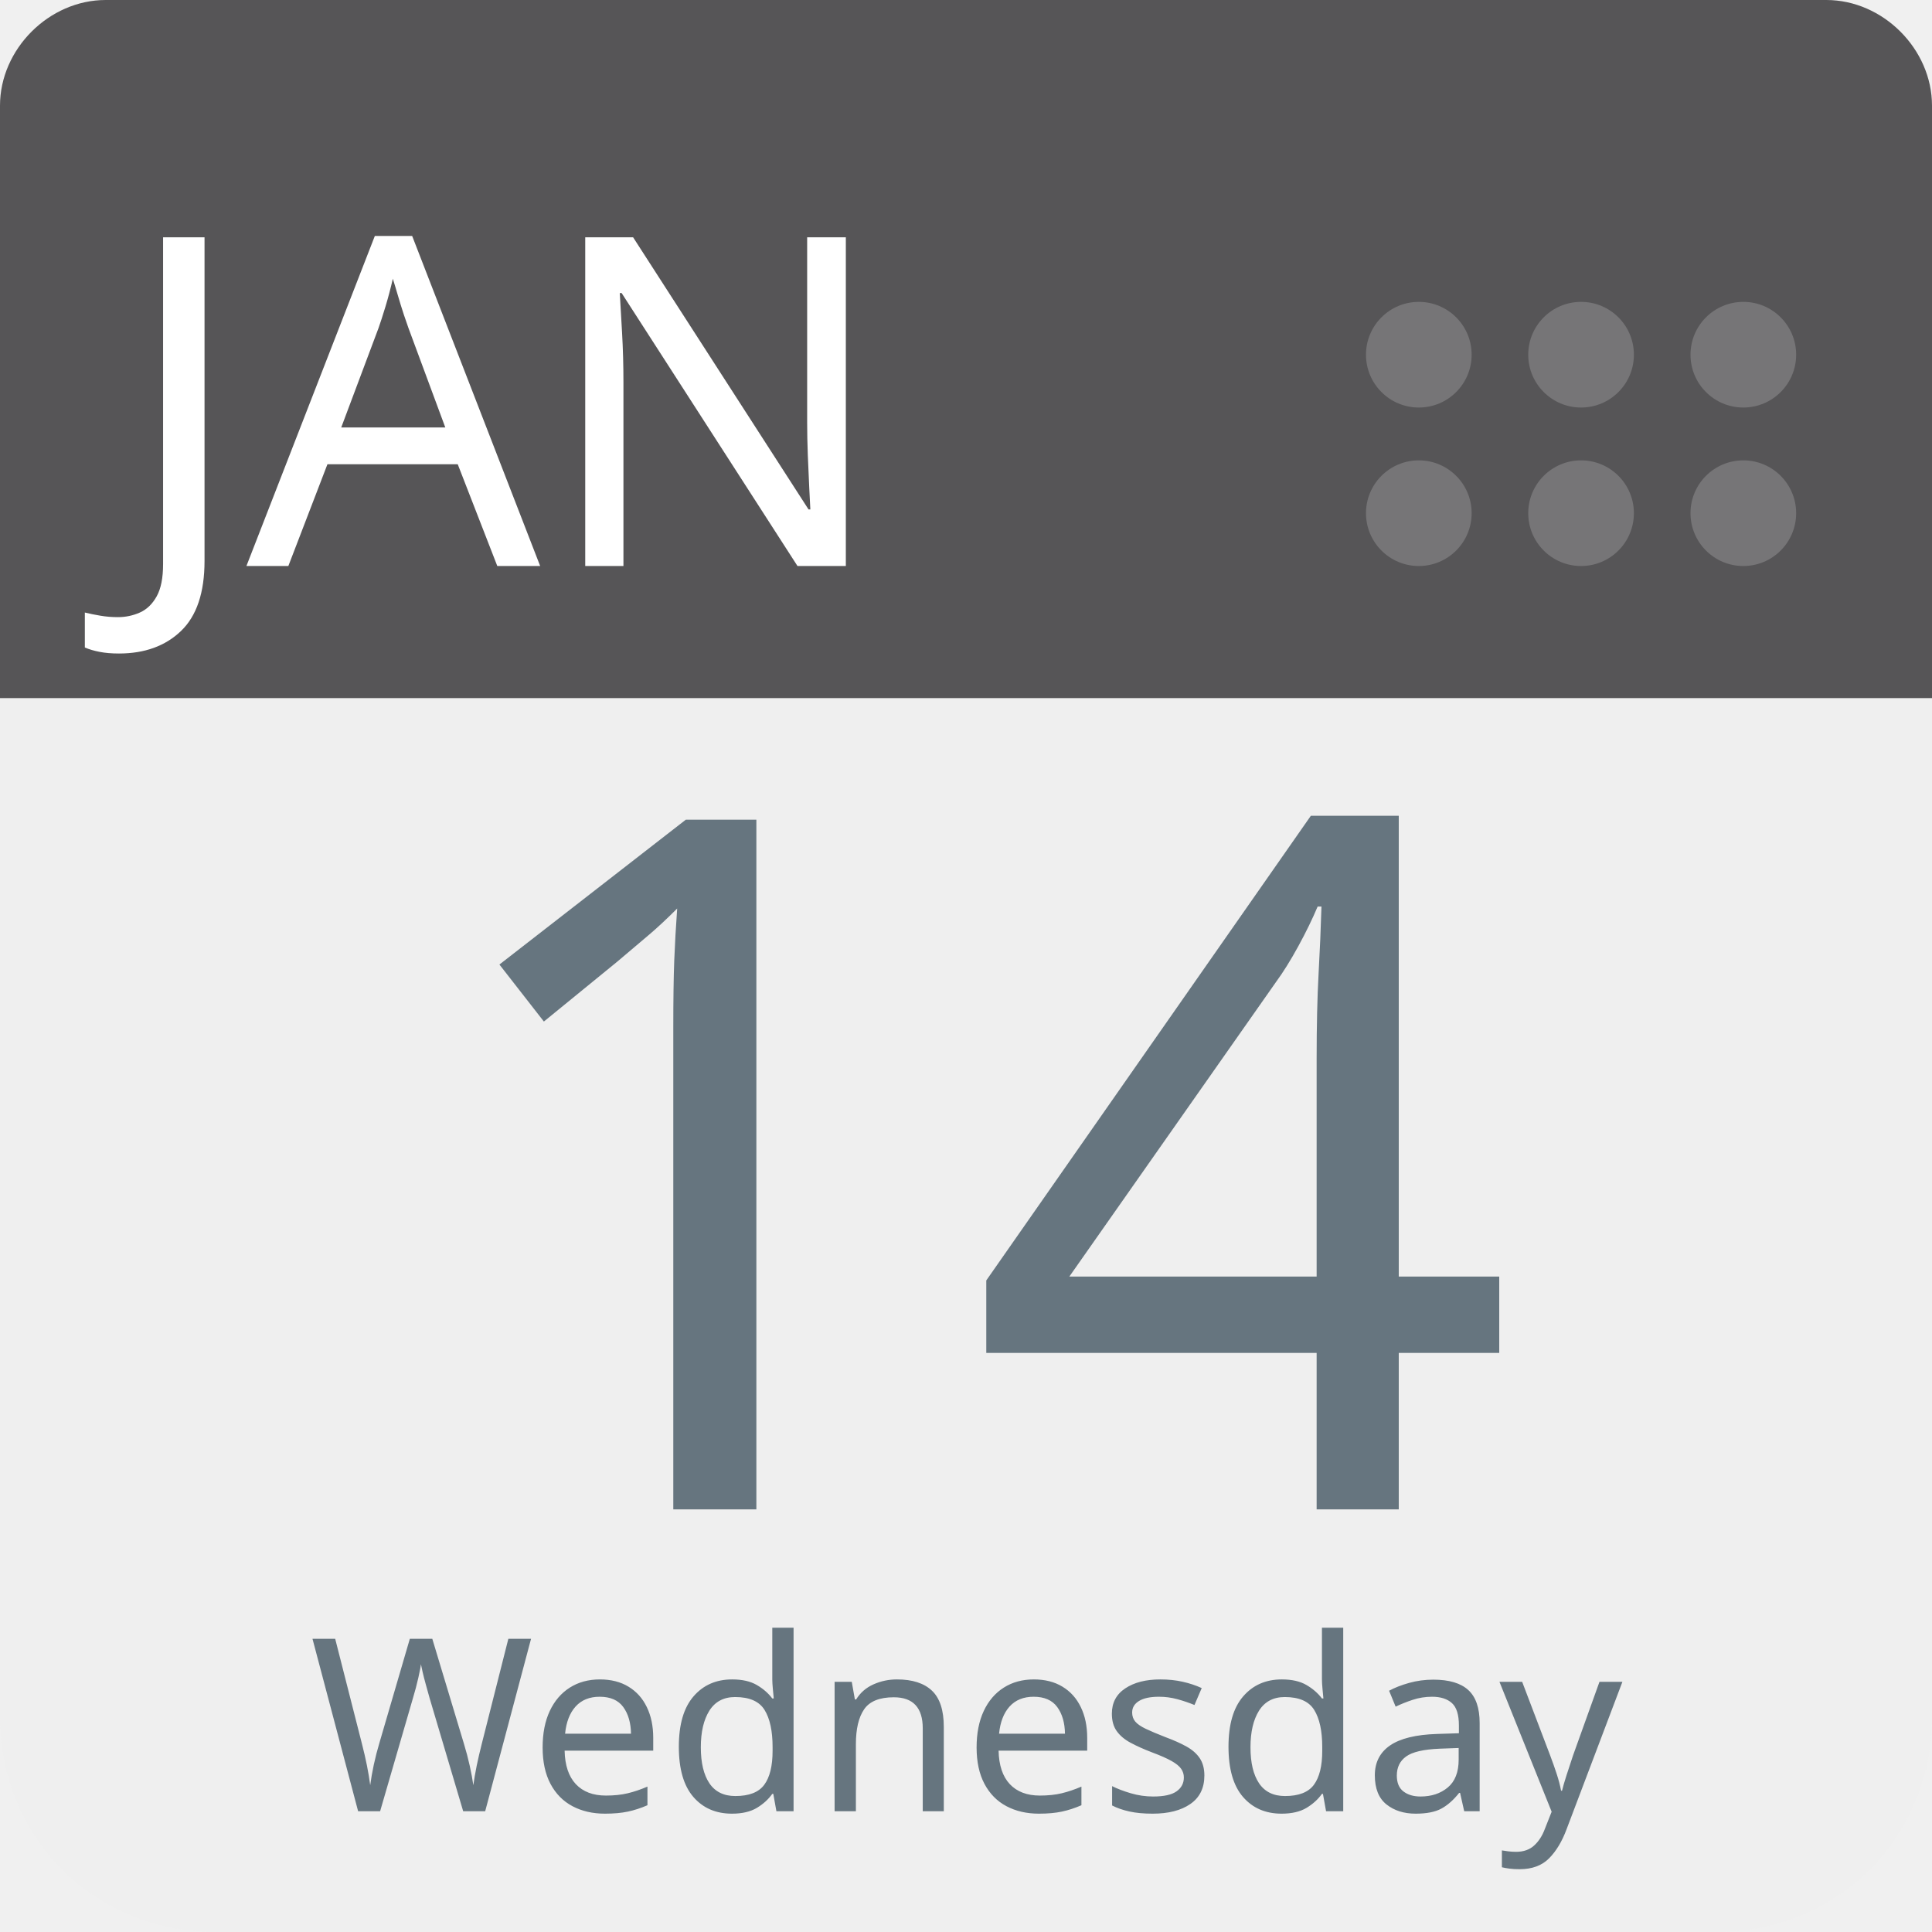
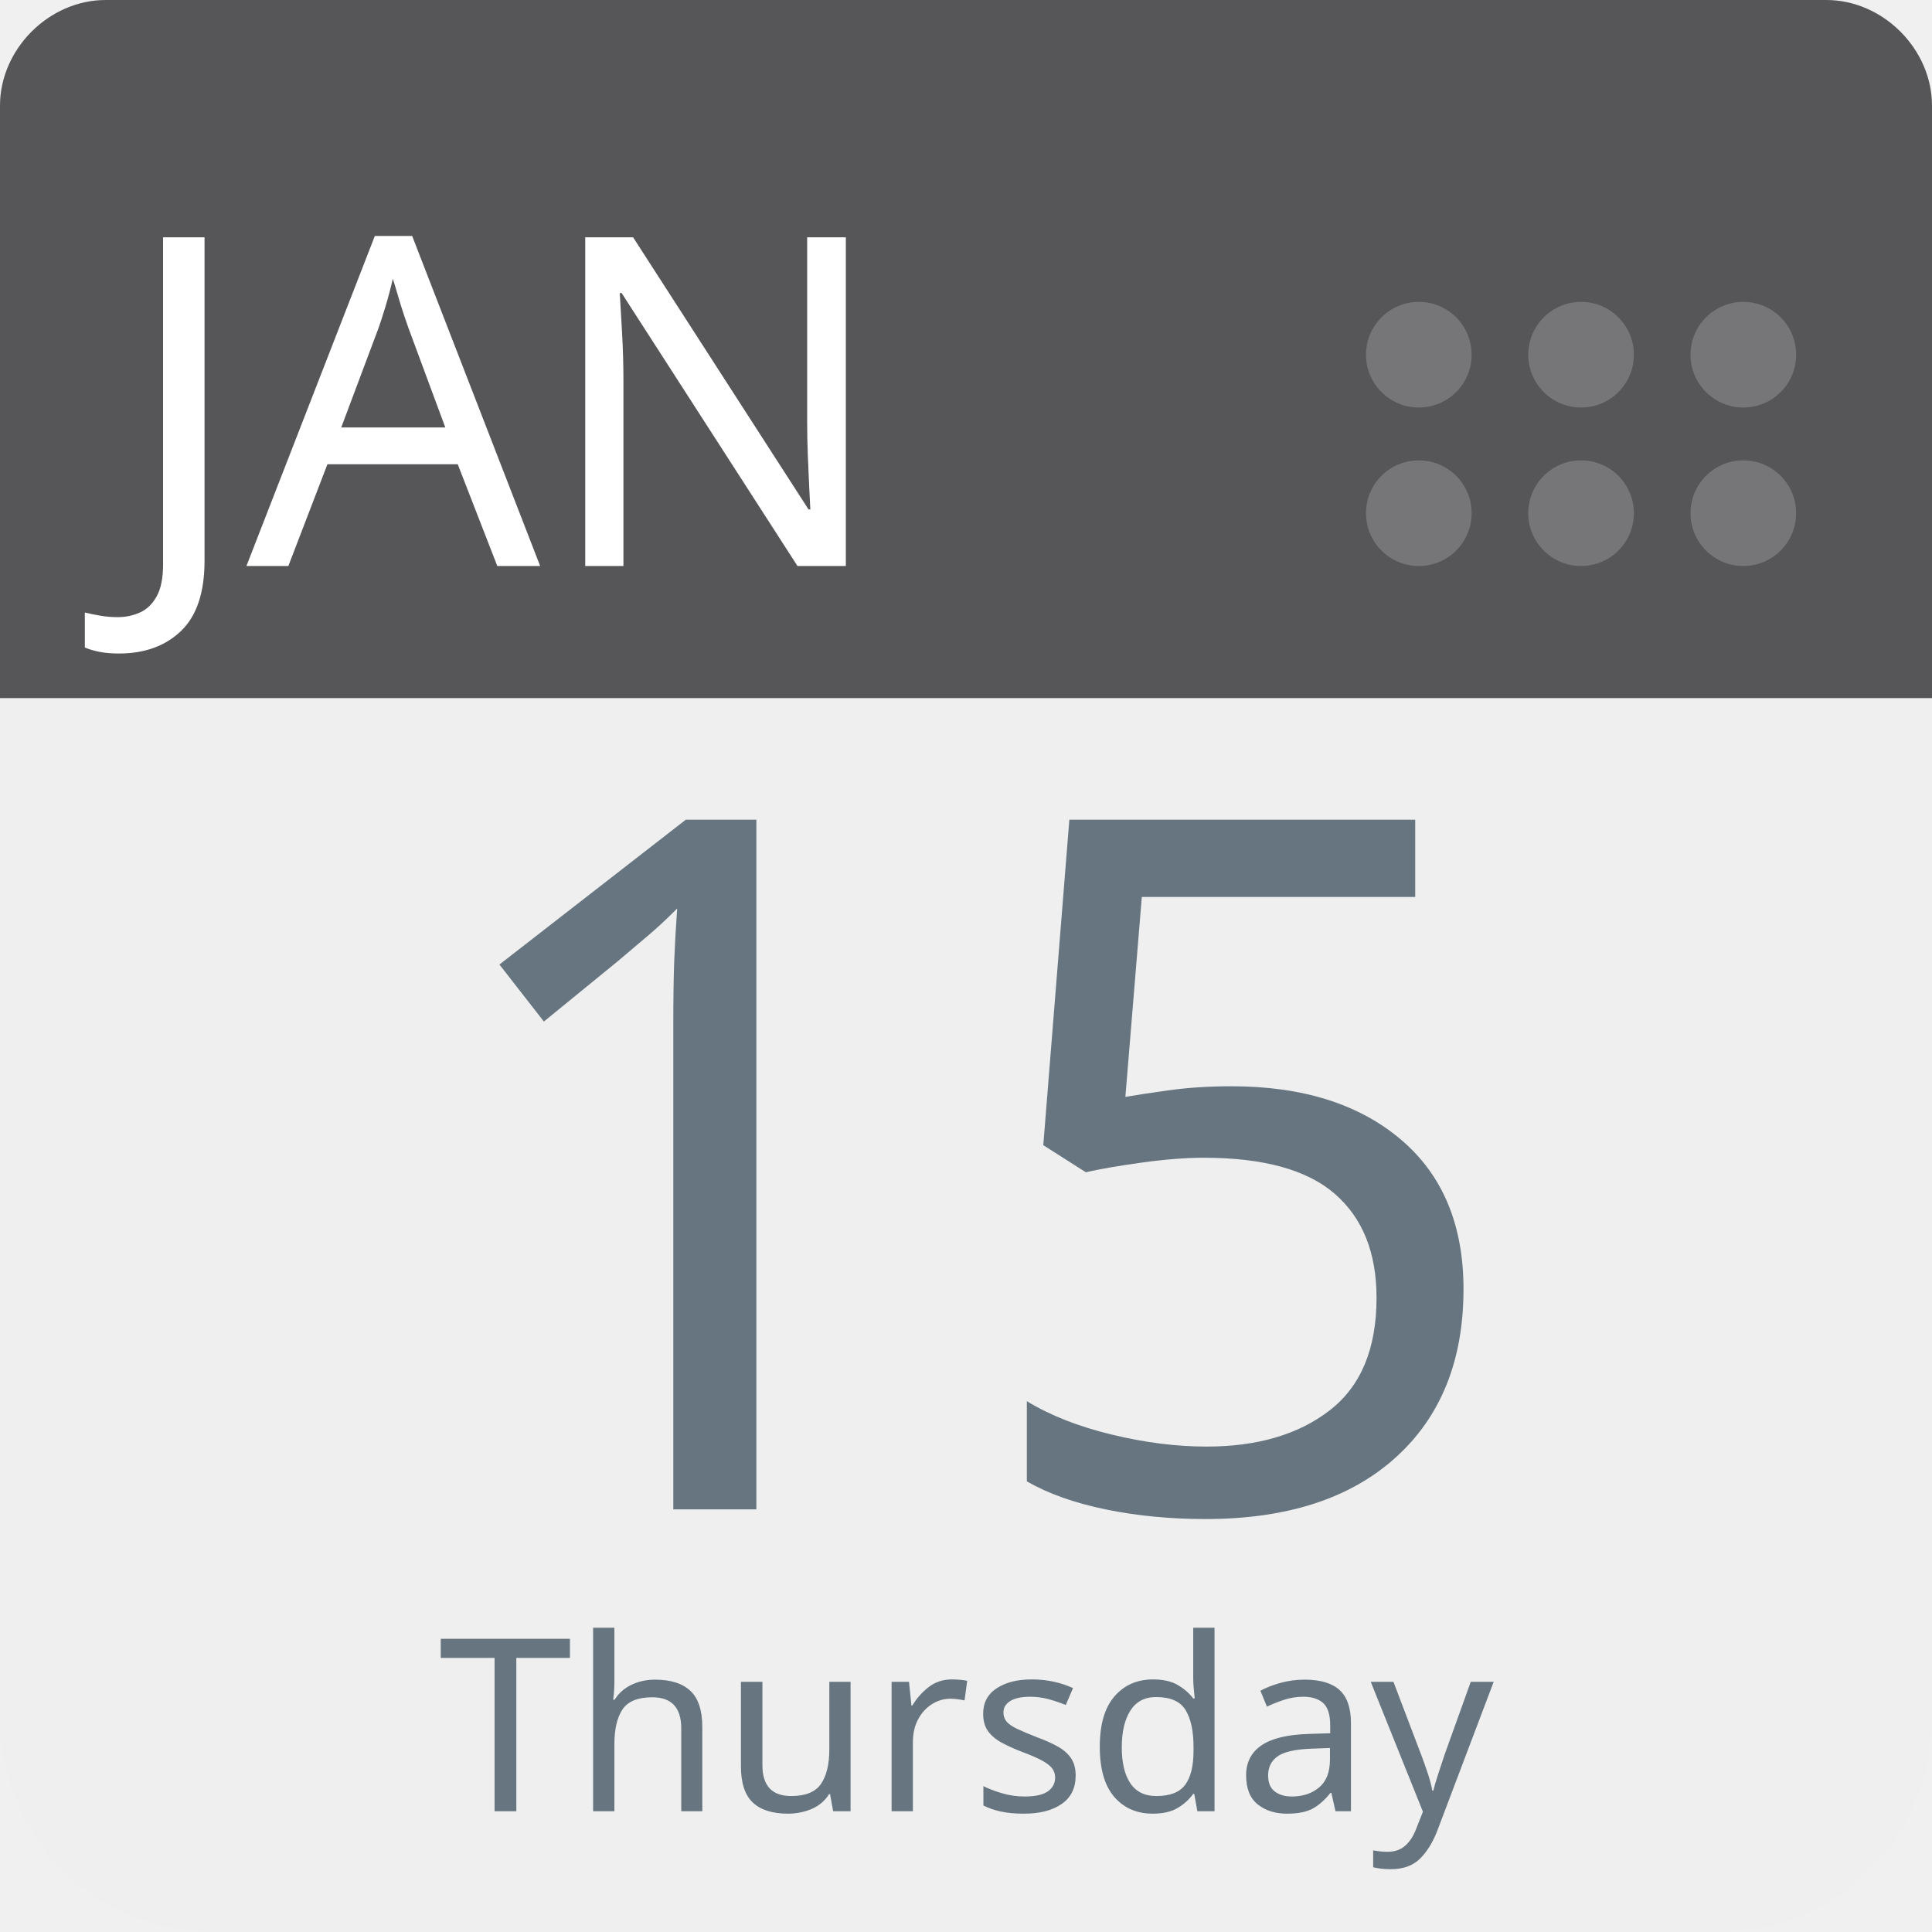
<svg xmlns="http://www.w3.org/2000/svg" aria-label="Calendar" role="img" viewBox="0 0 512 512" width="100%" height="100%" style="cursor: default">
      null
      <path d="m512,455c0,32 -25,57 -57,57l-398,0c-32,0 -57,-25 -57,-57l0,-327c0,-31 25,-57 57,-57l398,0c32,0 57,26 57,57l0,327z" fill="#efefef" />
  <path d="m484,0l-47,0l-409,0c-15,0 -28,13 -28,28l0,157l512,0l0,-157c0,-15 -13,-28 -28,-28z" fill="#565557" />
  <g fill="#767577">
    <circle cx="462" cy="136" r="14" />
    <circle cx="462" cy="94" r="14" />
    <circle cx="419" cy="136" r="14" />
    <circle cx="419" cy="94" r="14" />
    <circle cx="376" cy="136" r="14" />
    <circle cx="376" cy="94" r="14" />
  </g>
  <text id="month" x="32" y="150" fill="#fff" font-family="-apple-system, BlinkMacSystemFont, 'Noto Sans', 'Noto Sans CJK SC', 'Microsoft YaHei', sans-serif, 'Segoe UI', Roboto, 'Helvetica Neue', Arial" font-size="122px" style="text-anchor: left">JAN</text>
-   <text id="day" x="256" y="400" fill="#66757f" font-family="-apple-system, BlinkMacSystemFont, 'Noto Sans', 'Noto Sans CJK SC', 'Microsoft YaHei', sans-serif, 'Segoe UI', Roboto, 'Helvetica Neue', Arial" font-size="256px" style="text-anchor: middle">14</text>
-   <text id="weekday" x="256" y="480" fill="#66757f" font-family="-apple-system, BlinkMacSystemFont, 'Noto Sans', 'Noto Sans CJK SC', 'Microsoft YaHei', sans-serif, 'Segoe UI', Roboto, 'Helvetica Neue', Arial" font-size="64px" style="text-anchor: middle">Wednesday</text>
+   <text id="day" x="256" y="400" fill="#66757f" font-family="-apple-system, BlinkMacSystemFont, 'Noto Sans', 'Noto Sans CJK SC', 'Microsoft YaHei', sans-serif, 'Segoe UI', Roboto, 'Helvetica Neue', Arial" font-size="256px" style="text-anchor: middle">15</text>
+   <text id="weekday" x="256" y="480" fill="#66757f" font-family="-apple-system, BlinkMacSystemFont, 'Noto Sans', 'Noto Sans CJK SC', 'Microsoft YaHei', sans-serif, 'Segoe UI', Roboto, 'Helvetica Neue', Arial" font-size="64px" style="text-anchor: middle">Thursday</text>
      null
    </svg>
